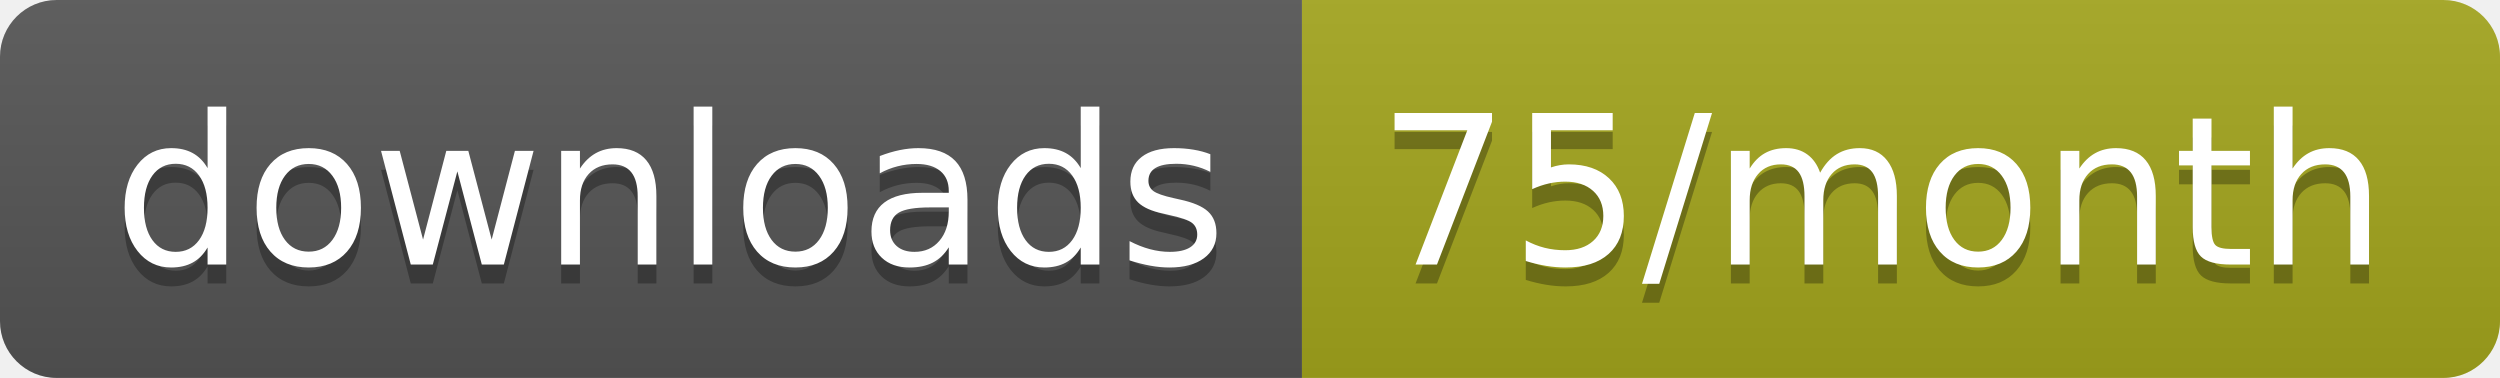
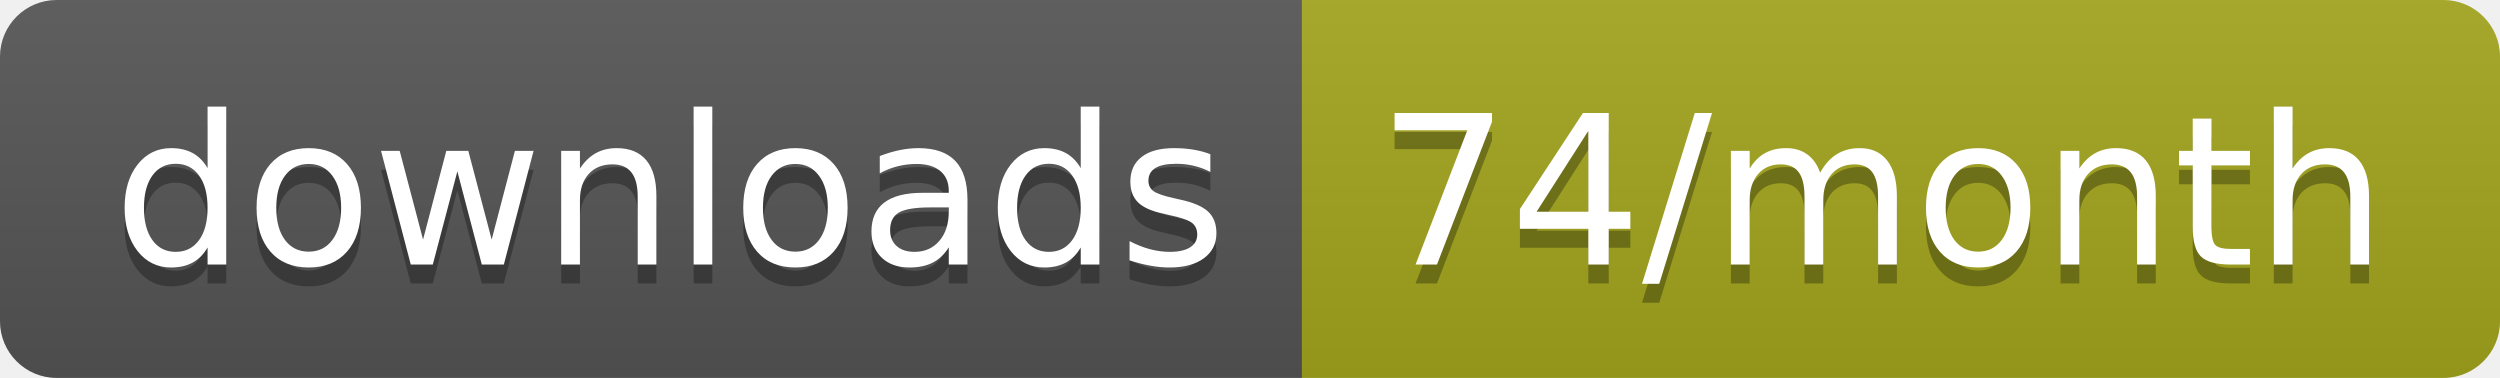
<svg xmlns="http://www.w3.org/2000/svg" width="132.3" height="20">
  <linearGradient id="smooth" x2="0" y2="100%">
    <stop offset="0" stop-color="#bbb" stop-opacity=".1" />
    <stop offset="1" stop-opacity=".1" />
  </linearGradient>
  <clipPath id="round">
    <rect width="132.3" height="20" rx="3" fill="#fff" />
  </clipPath>
  <g clip-path="url(#round)">
    <rect width="68.9" height="20" fill="#555" />
    <rect x="68.9" width="63.4" height="20" fill="#a4a61d" />
    <rect width="132.3" height="20" fill="url(#smooth)" />
  </g>
  <g fill="#fff" text-anchor="middle" font-family="DejaVu Sans,Verdana,Geneva,sans-serif" font-size="110">
    <text x="354.5" y="150" fill="#010101" fill-opacity=".3" transform="scale(0.1)" textLength="589.0" lengthAdjust="spacing">downloads</text>
    <text x="354.5" y="140" transform="scale(0.1)" textLength="589.0" lengthAdjust="spacing">downloads</text>
-     <text x="996" y="150" fill="#010101" fill-opacity=".3" transform="scale(0.1)" textLength="534.0" lengthAdjust="spacing">75/month</text>
-     <text x="996" y="140" transform="scale(0.1)" textLength="534.0" lengthAdjust="spacing">75/month</text>
+     <text x="996" y="150" fill="#010101" fill-opacity=".3" transform="scale(0.1)" textLength="534.0" lengthAdjust="spacing">74/month</text>
+     <text x="996" y="140" transform="scale(0.1)" textLength="534.0" lengthAdjust="spacing">74/month</text>
  </g>
</svg>
